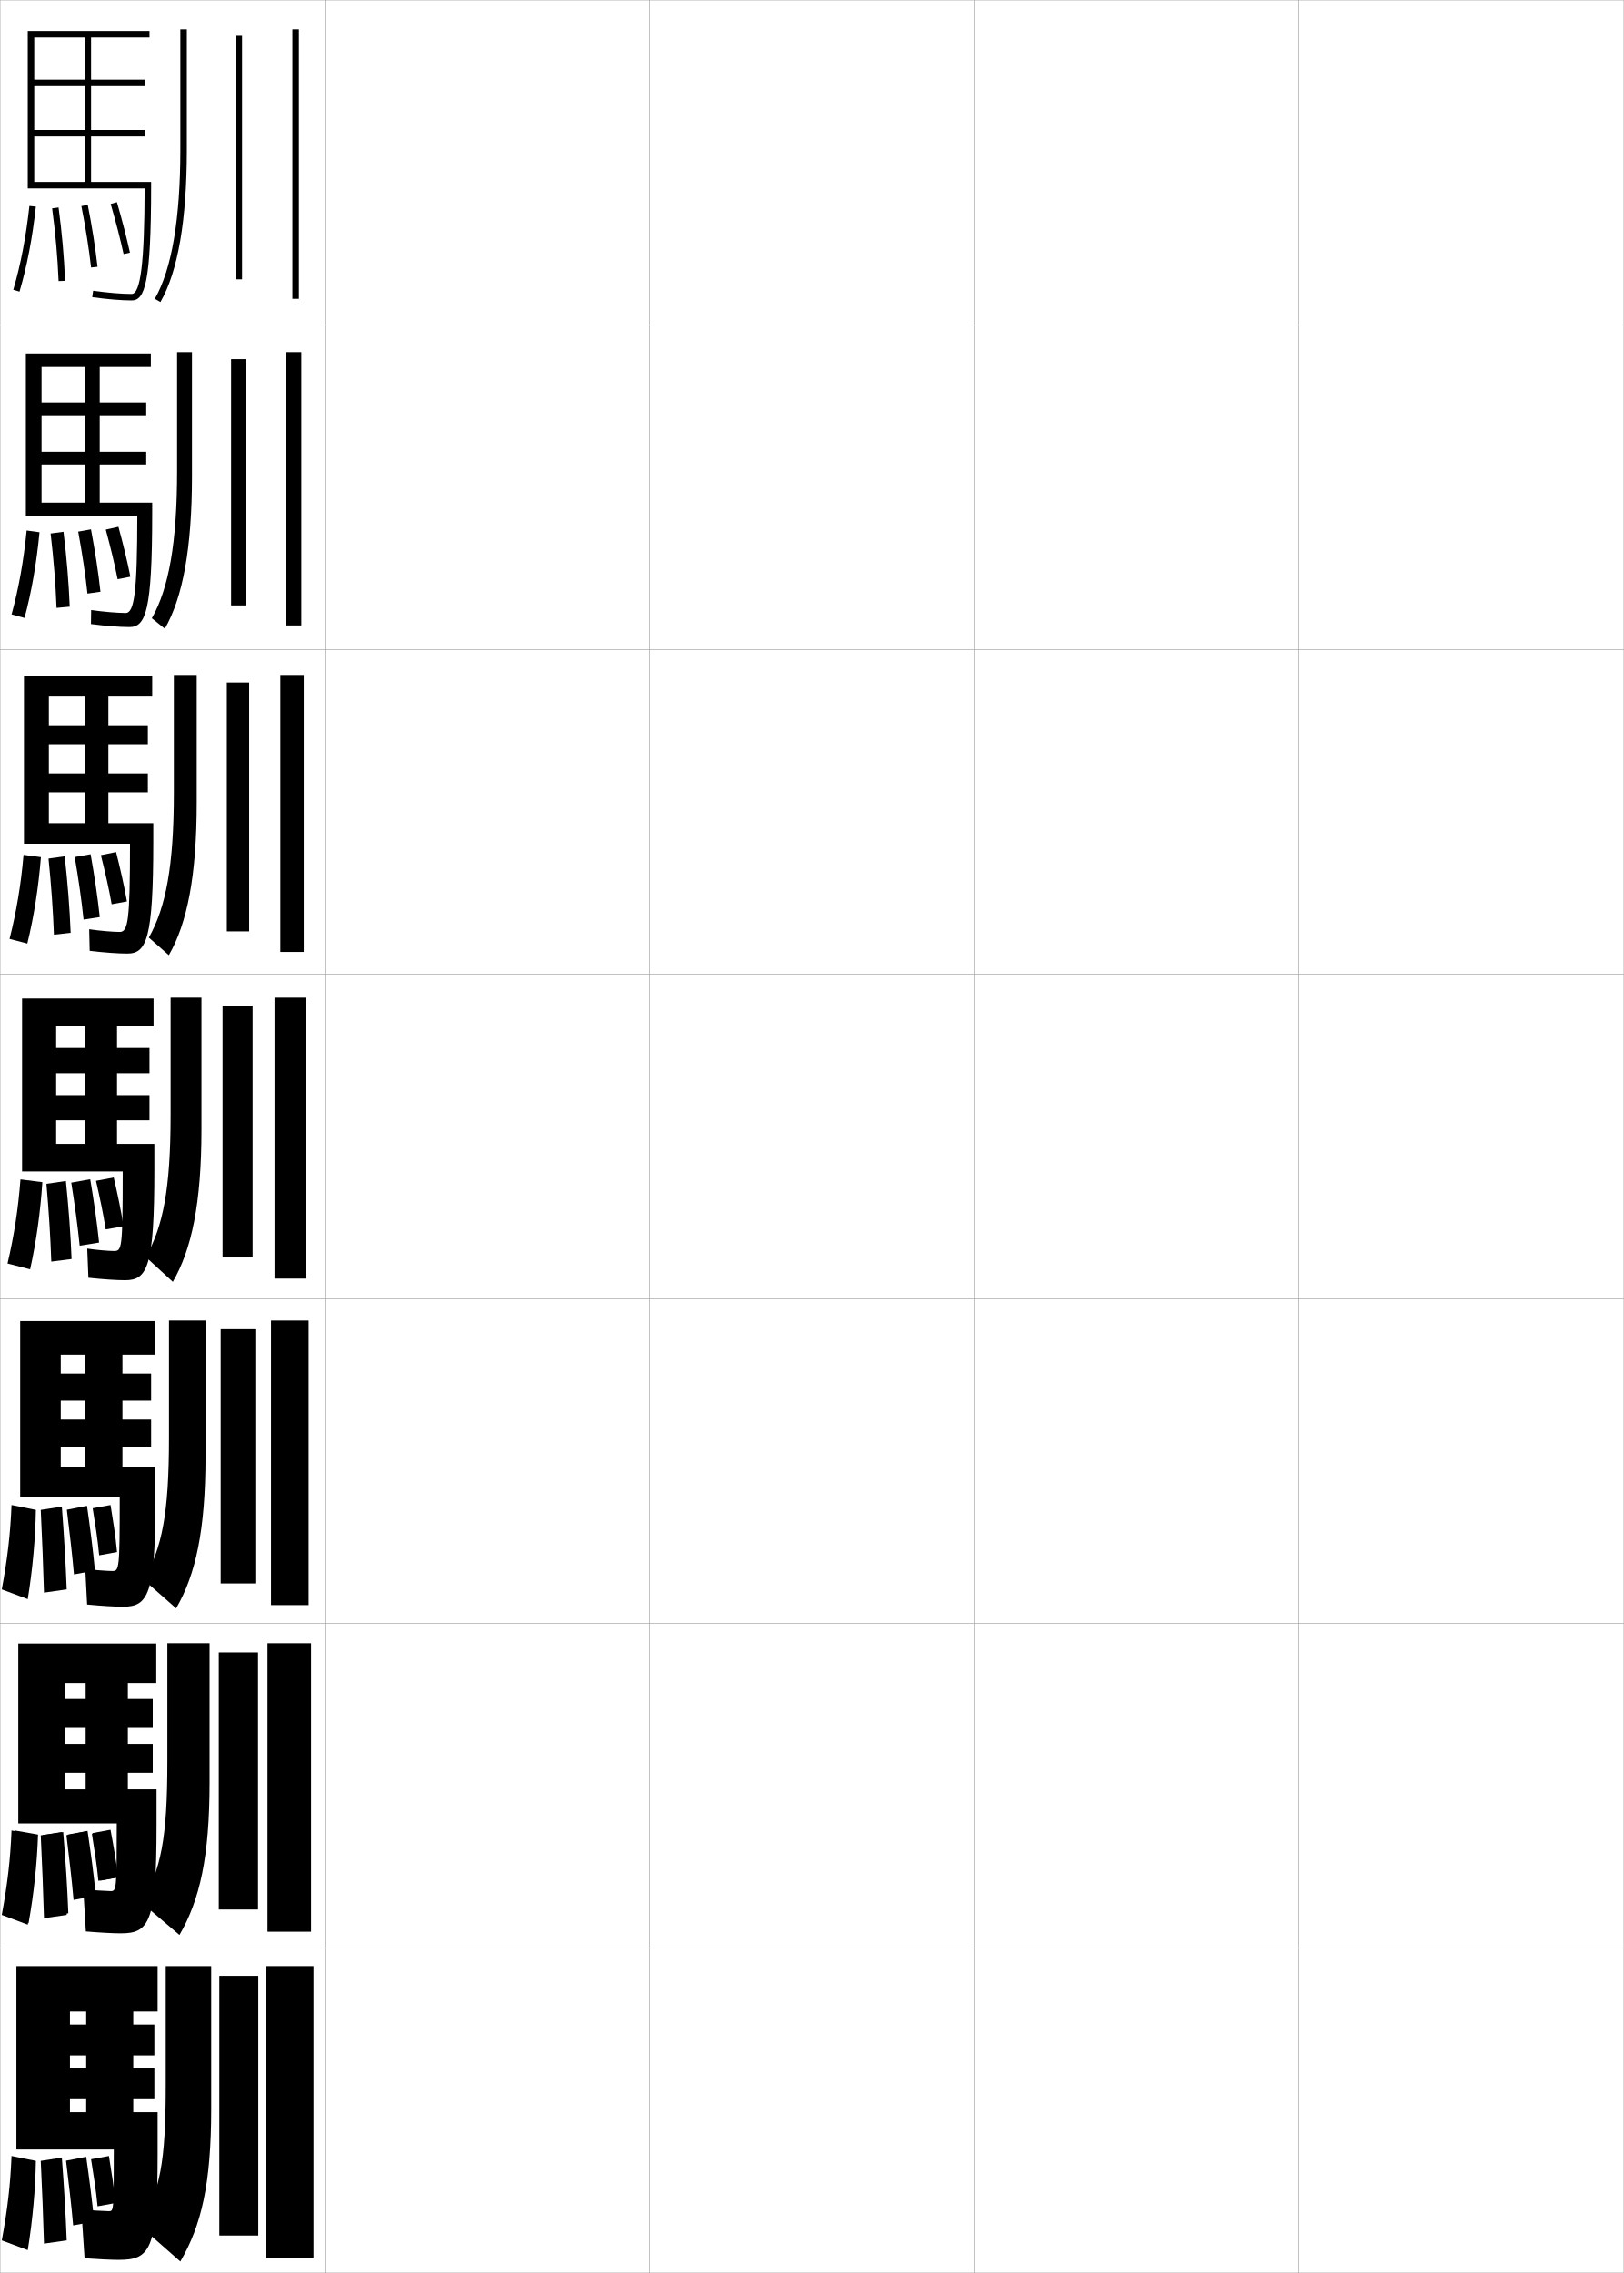
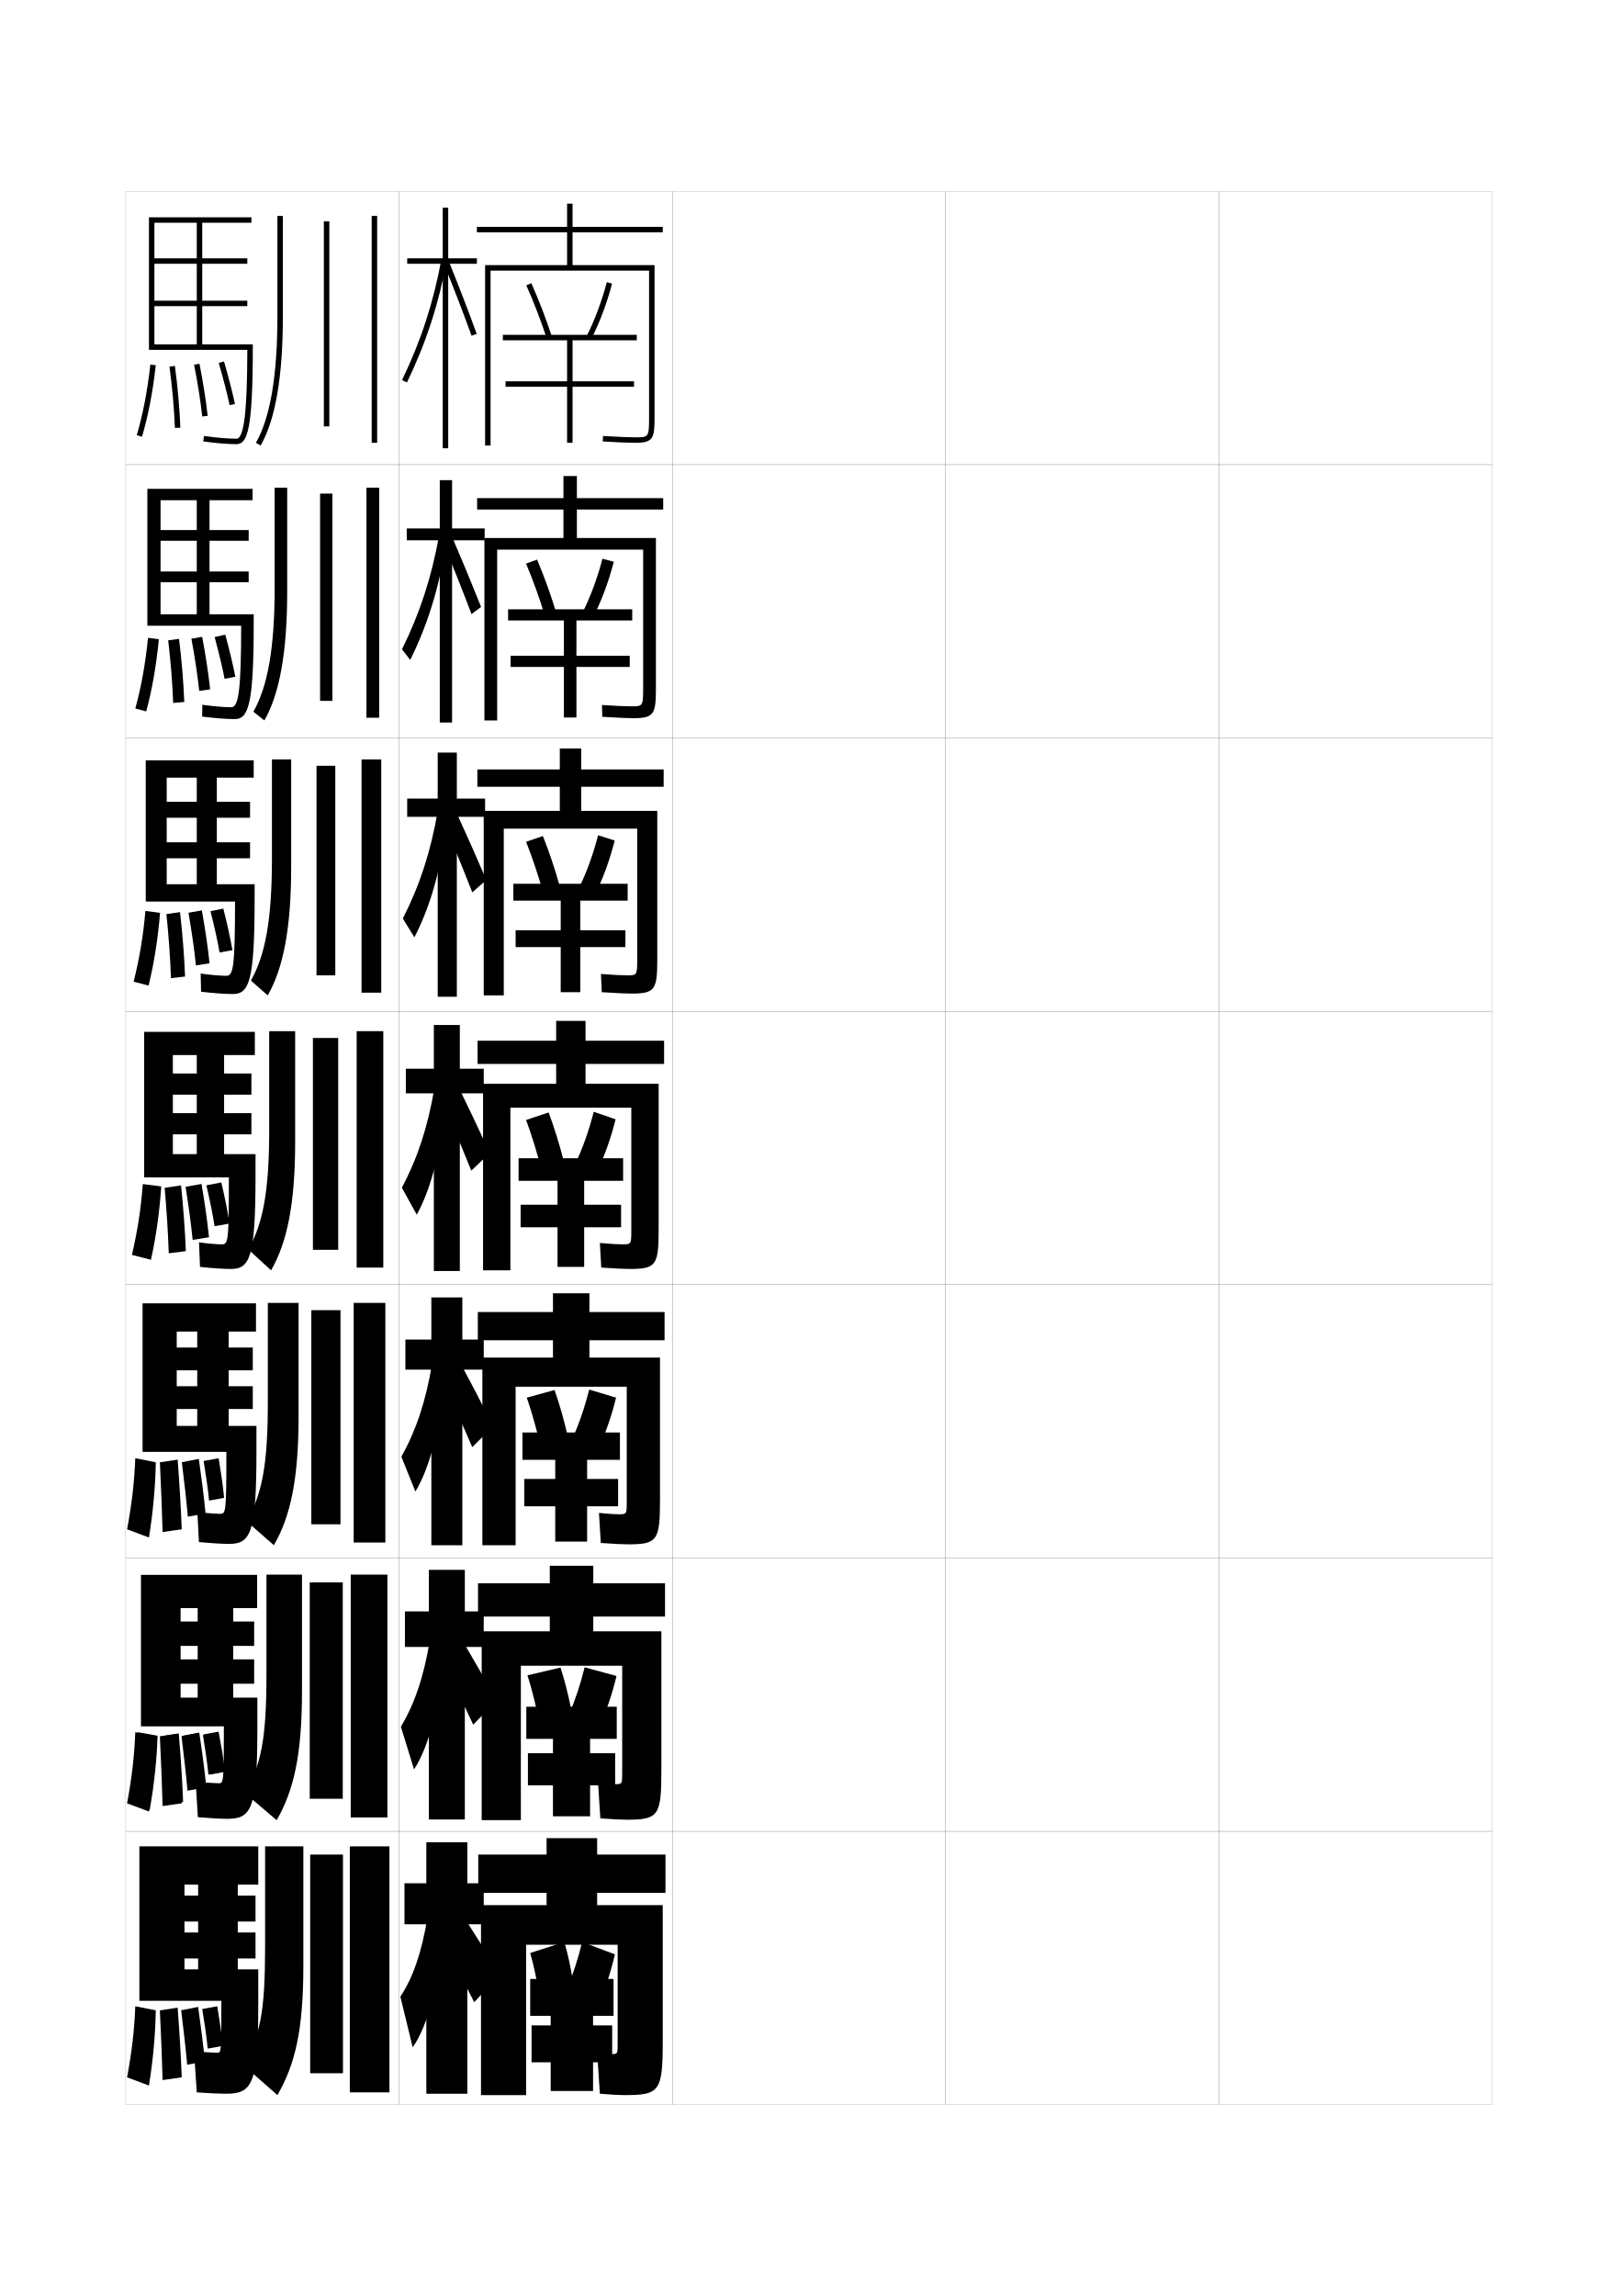
- <svg xmlns="http://www.w3.org/2000/svg" width="500.1" height="700.1" viewBox="0 0 500.1 700.1" overflow="visible" enable-background="new 0 0 500.1 700.1" xml:space="preserve">
-   <g id="glyphs">
-     <g>
-       <rect x="0.05" y="0.05" fill="none" stroke="#999999" stroke-width="0.1" width="100" height="100" />
-       <rect x="0.05" y="100.05" fill="none" stroke="#999999" stroke-width="0.1" width="100" height="100" />
-       <rect x="0.05" y="200.05" fill="none" stroke="#999999" stroke-width="0.1" width="100" height="100" />
-       <rect x="0.05" y="300.05" fill="none" stroke="#999999" stroke-width="0.1" width="100" height="100" />
-       <rect x="0.05" y="400.05" fill="none" stroke="#999999" stroke-width="0.1" width="100" height="100" />
-       <rect x="0.05" y="500.05" fill="none" stroke="#999999" stroke-width="0.1" width="100" height="100" />
-       <rect x="0.05" y="600.05" fill="none" stroke="#999999" stroke-width="0.1" width="100" height="100" />
-       <rect x="100.05" y="0.05" fill="none" stroke="#999999" stroke-width="0.1" width="100" height="100" />
-       <rect x="100.05" y="100.05" fill="none" stroke="#999999" stroke-width="0.1" width="100" height="100" />
-       <rect x="100.05" y="200.05" fill="none" stroke="#999999" stroke-width="0.1" width="100" height="100" />
-       <rect x="100.05" y="300.05" fill="none" stroke="#999999" stroke-width="0.1" width="100" height="100" />
-       <rect x="100.05" y="400.05" fill="none" stroke="#999999" stroke-width="0.1" width="100" height="100" />
-       <rect x="100.05" y="500.05" fill="none" stroke="#999999" stroke-width="0.1" width="100" height="100" />
-       <rect x="100.05" y="600.05" fill="none" stroke="#999999" stroke-width="0.1" width="100" height="100" />
-       <rect x="200.05" y="0.05" fill="none" stroke="#999999" stroke-width="0.1" width="100" height="100" />
-       <rect x="200.05" y="100.05" fill="none" stroke="#999999" stroke-width="0.1" width="100" height="100" />
-       <rect x="200.05" y="200.05" fill="none" stroke="#999999" stroke-width="0.1" width="100" height="100" />
-       <rect x="200.05" y="300.05" fill="none" stroke="#999999" stroke-width="0.1" width="100" height="100" />
-       <rect x="200.05" y="400.05" fill="none" stroke="#999999" stroke-width="0.1" width="100" height="100" />
-       <rect x="200.05" y="500.05" fill="none" stroke="#999999" stroke-width="0.1" width="100" height="100" />
-       <rect x="200.05" y="600.05" fill="none" stroke="#999999" stroke-width="0.1" width="100" height="100" />
-       <rect x="300.05" y="0.05" fill="none" stroke="#999999" stroke-width="0.1" width="100" height="100" />
-       <rect x="300.05" y="100.05" fill="none" stroke="#999999" stroke-width="0.1" width="100" height="100" />
-       <rect x="300.05" y="200.05" fill="none" stroke="#999999" stroke-width="0.1" width="100" height="100" />
-       <rect x="300.05" y="300.05" fill="none" stroke="#999999" stroke-width="0.1" width="100" height="100" />
-       <rect x="300.05" y="400.05" fill="none" stroke="#999999" stroke-width="0.1" width="100" height="100" />
-       <rect x="300.05" y="500.05" fill="none" stroke="#999999" stroke-width="0.1" width="100" height="100" />
-       <rect x="300.05" y="600.05" fill="none" stroke="#999999" stroke-width="0.1" width="100" height="100" />
-       <rect x="400.05" y="0.05" fill="none" stroke="#999999" stroke-width="0.1" width="100" height="100" />
-       <rect x="400.05" y="100.05" fill="none" stroke="#999999" stroke-width="0.1" width="100" height="100" />
-       <rect x="400.05" y="200.05" fill="none" stroke="#999999" stroke-width="0.1" width="100" height="100" />
-       <rect x="400.05" y="300.05" fill="none" stroke="#999999" stroke-width="0.1" width="100" height="100" />
-       <rect x="400.05" y="400.05" fill="none" stroke="#999999" stroke-width="0.1" width="100" height="100" />
-       <rect x="400.05" y="500.05" fill="none" stroke="#999999" stroke-width="0.1" width="100" height="100" />
-       <rect x="400.05" y="600.05" fill="none" stroke="#999999" stroke-width="0.1" width="100" height="100" />
-     </g>
-     <g>
-       <path d="M55.55,9.05v37c0,21.44-2.646,36.918-7.867,46.002l1.734,0.996      c5.396-9.391,8.133-25.203,8.133-46.998v-37H55.55z" />
-       <rect x="72.55" y="11.05" width="2" height="75" />
-       <rect x="90.05" y="9.05" width="2" height="83" />
-     </g>
-     <g>
-       <g>
-         <path d="M54.549,145.138c0,21.997-2.559,36.104-7.784,45.287l4.007,3.207       c5.523-9.585,8.36-24.819,8.36-46.999v-38.167h-4.584V145.138z" />
-         <rect x="71.174" y="110.633" width="4.5" height="75.833" />
-         <rect x="88.132" y="108.466" width="4.667" height="84.167" />
-       </g>
-       <g>
-         <path d="M53.55,244.226c0,22.552-2.472,35.29-7.701,44.572l6.154,5.417       c5.651-9.78,8.589-24.436,8.589-46.999v-39.333h-7.042V244.226z" />
-         <rect x="69.862" y="210.216" width="6.875" height="76.667" />
-         <rect x="86.341" y="207.883" width="7.209" height="85.334" />
-       </g>
-       <g>
-         <path d="M52.55,343.314c0,23.108-2.385,34.475-7.617,43.856l8.301,7.628       c5.778-9.976,8.816-24.053,8.816-46.999v-40.5h-9.5V343.314z" />
-         <rect x="68.55" y="309.8" width="9.25" height="77.5" />
-         <rect x="84.55" y="307.3" width="9.75" height="86.5" />
-       </g>
-       <g>
-         <path d="M52.05,442.894c0,23.514-2.172,33.791-7.745,43.736l9.951,8.752       c6.019-10.366,9.044-24.035,9.044-46.998v-41.668h-11.25V442.894z" />
-         <rect x="67.967" y="409.384" width="10.666" height="78.332" />
-         <rect x="83.467" y="406.716" width="11.583" height="87.668" />
-       </g>
-       <g>
-         <path d="M51.55,542.472c0,23.919-1.958,33.109-7.873,43.618l11.601,9.876       c6.26-10.758,9.272-24.02,9.272-46.999v-42.834h-13V542.472z" />
-         <rect x="67.383" y="508.967" width="12.083" height="79.166" />
-         <rect x="82.383" y="506.133" width="13.417" height="88.834" />
-       </g>
-     </g>
-     <g>
-       <path d="M51.05,642.05c0,24.325-1.745,32.427-8,43.5l12.5,11c6.501-11.149,9.5-24.003,9.5-47      v-44h-14V642.05z" />
-       <rect x="67.55" y="608.55" width="12" height="80" />
-       <rect x="82.05" y="605.55" width="14.5" height="90" />
-     </g>
-     <g>
-       <path d="M8.55,58.05v-48.5h37.5v2h-18v44.5h-2v-44.5h-15.5v13h33.99v2H10.55v13.5h33.99v2H10.55      v14h36v1c0,30.188-1.935,35.5-6,35.5c-3.124,0-7.435-0.358-12.137-1.01l0.273-1.98      c4.615,0.639,8.828,0.99,11.863,0.99c2.763,0,3.962-9.754,3.997-32.5H8.55z" />
-       <path d="M38.716,188.8c2.668,0,3.558-6.616,3.581-29.833H7.966v-50.083h38.5v4.167      h-15.75v41.75h-4.667v-41.75h-13.25v10.917h32.242v3.917H12.799v11.25h32.242v3.917      H12.799v11.75h34.083v3.333c0,30.083-2,35-7,35      c-2.976,0-7.23-0.33-11.864-0.924l0.061-4.317      C32.067,188.458,36.172,188.8,38.716,188.8z" />
-       <path d="M36.883,287.05c2.573,0,3.153-3.478,3.165-27.167H7.383v-51.666h39.5v6.333      h-13.5v39h-7.333v-39h-11v8.833H45.543v5.833H15.05v9H45.543v5.833H15.05v9.5h32.167      v5.667c0,29.978-2.066,34.5-8,34.5c-2.828,0-7.026-0.302-11.591-0.84l-0.151-6.653      C30.833,286.718,34.831,287.05,36.883,287.05z" />
-       <path d="M35.05,385.3c-1.562,0-5.45-0.322-8.182-0.745l0.363,8.99      c4.496,0.481,8.639,0.755,11.318,0.755c6.867,0,9-4.127,9-34v-8h-30.25v-7.25h28.745v-7.75      H17.3v-6.75h28.745v-7.75H17.3v-6.75h8.75v36.25h10v-36.25h11.25v-8.5h-40.5v53.25h30.998      C37.798,384.961,37.528,385.3,35.05,385.3z" />
-       <path d="M37.883,494.883c7.802,0,10-3.731,10-33.5v-9.666H18.716v-6.167h27.831v-8.333      H18.716v-5.834h27.831v-8.333H18.716v-5.834h7.5v34.501h11.5v-34.501h10      v-10.333h-41.5v54.333h30.666c0,22.434-0.188,22.667-2.332,22.667      c-1.324,0-5.739-0.312-8.288-0.663l0.575,10.993      C31.265,494.638,35.351,494.883,37.883,494.883z" />
-       <path d="M37.217,595.467c8.735,0,11-3.336,11-33v-11.334H20.133v-5.083h26.915v-8.917      H20.133v-4.916h26.915v-8.917H20.133v-4.917h6.25v32.75h13v-32.75h8.75v-12.166h-42.5v55.416      h30.333c0,20.705-0.107,20.834-1.916,20.834c-1.087,0-6.027-0.304-8.394-0.582      l0.788,12.997C30.803,595.249,34.833,595.467,37.217,595.467z" />
-       <path d="M36.55,696.05c9.67,0,12-2.94,12-32.5v-13h-27v-4h26v-9.5h-26v-4h26v-9.5h-26v-4h5v31h14.5v-31h7.5      v-14h-43.5v56.5h30c0,18.977-0.026,19-1.5,19c-0.851,0-6.316-0.294-8.5-0.5l1,15      C30.341,695.86,34.314,696.05,36.55,696.05z" />
-     </g>
-     <g>
-       <path d="M4.091,89.267l1.918,0.566c2.296-7.77,3.99-16.576,5.035-26.175      l-1.988-0.217C8.023,72.923,6.354,81.611,4.091,89.267z" />
-       <path d="M16.059,64.183c1.038,7.767,1.689,15.097,1.992,22.408l1.998-0.082      c-0.306-7.374-0.962-14.764-2.008-22.592L16.059,64.183z" />
-       <path d="M25.068,63.493c1.327,6.728,2.304,12.916,2.988,18.92l1.986-0.227      c-0.689-6.058-1.675-12.299-3.012-19.08L25.068,63.493z" />
-       <path d="M34.09,62.829c1.612,5.547,2.953,10.74,3.983,15.436l1.953-0.43      c-1.039-4.737-2.391-9.975-4.017-15.564L34.09,62.829z" />
-     </g>
-     <g>
-       <g>
-         <path d="M3.568,189.24l3.987,1.086c2.166-8.027,3.721-16.973,4.613-26.395       l-3.962-0.545C7.289,172.75,5.747,181.278,3.568,189.24z" />
-         <path d="M17.419,187.235l4.062-0.374c-0.306-7.475-0.938-15.047-1.924-23.077       l-3.965,0.527C16.531,172.336,17.129,179.795,17.419,187.235z" />
-         <path d="M26.945,182.823l4-0.57c-0.675-6.125-1.643-12.43-2.918-19.221       l-3.938,0.702C25.335,170.514,26.279,176.728,26.945,182.823z" />
-         <path d="M36.232,178.396l3.931-0.764c-0.941-4.779-2.199-9.946-3.68-15.387       l-3.904,0.872C34.048,168.543,35.296,173.642,36.232,178.396z" />
-       </g>
-       <g>
-         <path d="M2.944,289.199l5.473,1.435c2.036-8.286,3.452-17.37,4.19-26.616       l-5.354-0.702C6.454,272.564,5.039,280.931,2.944,289.199z" />
-         <path d="M16.609,287.902l5.156-0.582c-0.306-7.575-0.912-15.331-1.839-23.562       l-4.979,0.705C15.788,272.746,16.333,280.335,16.609,287.902z" />
-         <path d="M25.746,283.249l4.987-0.77c-0.66-6.193-1.611-12.562-2.824-19.362       l-4.887,0.873C24.188,270.823,25.098,277.063,25.746,283.249z" />
-         <path d="M34.396,278.526l4.704-0.864c-0.843-4.821-2.008-9.917-3.344-15.209       l-4.682,0.951C32.4,268.71,33.556,273.714,34.396,278.526z" />
-       </g>
-       <g>
-         <path d="M2.32,389.158l6.959,1.783c1.905-8.544,3.183-17.767,3.768-26.837       l-6.744-0.859C5.618,372.379,4.331,380.584,2.32,389.158z" />
-         <path d="M15.8,388.57l6.25-0.791c-0.306-7.675-0.888-15.614-1.754-24.046       l-5.992,0.883C15.044,373.156,15.536,380.875,15.8,388.57z" />
-         <path d="M24.546,383.675l5.975-0.969c-0.646-6.261-1.58-12.693-2.73-19.503       l-5.836,1.044C23.039,371.133,23.917,377.398,24.546,383.675z" />
-         <path d="M32.562,378.657l5.477-0.965c-0.744-4.863-1.816-9.889-3.008-15.032       l-5.461,1.029C30.753,368.876,31.815,373.785,32.562,378.657z" />
-       </g>
-     </g>
-     <g>
-       <path d="M1.14,589.753l7.653,2.594c1.646-9.061,2.644-18.56,2.923-27.278      L4.468,563.781C4.014,572.683,2.982,580.565,1.14,589.753z" />
-       <path d="M14.3,590.224l6.75-0.931c-0.305-7.875-0.837-16.182-1.584-25.016      l-6.331,0.961C13.676,574.294,14.062,582.272,14.3,590.224z" />
-       <path d="M23.206,584.849l6.299-1.129c-0.617-6.396-1.517-12.958-2.542-19.785      l-6.086,1.147C21.801,572.074,22.614,578.392,23.206,584.849z" />
-       <path d="M30.887,579.252l5.492-0.988c-0.548-4.946-1.434-9.83-2.336-14.677      l-5.487,1.01C29.453,569.543,30.331,574.263,30.887,579.252z" />
-     </g>
-     <g>
-       <g>
-         <path d="M3.55,664.05c-0.338,8.785-1.242,16.507-3,26l8,3       c1.516-9.319,2.374-18.957,2.5-27.5L3.55,664.05z" />
-         <path d="M13.55,691.05l7-1c-0.305-7.975-0.812-16.466-1.5-25.5l-6.5,1       C12.992,674.863,13.324,682.971,13.55,691.05z" />
-         <path d="M22.535,685.436l6.462-1.209c-0.603-6.465-1.485-13.09-2.447-19.927       L20.339,665.5C21.183,672.545,21.963,678.888,22.535,685.436z" />
-         <path d="M30.05,679.55l5.5-1c-0.449-4.988-1.242-9.802-2-14.5l-5.5,1       C28.803,669.877,29.588,674.501,30.05,679.55z" />
-       </g>
-       <g>
-         <path d="M3.55,563.8c-0.338,8.785-1.242,16.507-3,26l8,3       c1.516-9.319,2.374-18.957,2.5-27.5L3.55,563.8z" />
-         <path d="M13.55,590.8l7-1c-0.305-7.975-0.812-16.466-1.5-25.5l-6.5,1       C12.992,574.613,13.324,582.721,13.55,590.8z" />
-         <path d="M22.66,585.186l6.462-1.209c-0.603-6.465-1.485-13.09-2.447-19.927       L20.464,565.25C21.308,572.295,22.088,578.638,22.66,585.186z" />
-         <path d="M30.3,579.3l5.5-1c-0.449-4.988-1.242-9.802-2-14.5l-5.5,1       C29.053,569.627,29.838,574.251,30.3,579.3z" />
-       </g>
-       <g>
-         <path d="M3.55,463.55c-0.338,8.785-1.242,16.507-3,26l8,3       c1.516-9.319,2.374-18.957,2.5-27.5L3.55,463.55z" />
-         <path d="M13.55,490.55l7-1c-0.305-7.975-0.812-16.466-1.5-25.5l-6.5,1       C12.992,474.363,13.324,482.471,13.55,490.55z" />
-         <path d="M22.785,484.936l6.462-1.209c-0.603-6.465-1.485-13.09-2.447-19.927       L20.589,465C21.433,472.045,22.213,478.388,22.785,484.936z" />
-         <path d="M30.55,479.05l5.5-1c-0.449-4.988-1.242-9.802-2-14.5l-5.5,1       C29.303,469.377,30.088,474.001,30.55,479.05z" />
-       </g>
-     </g>
+ <svg xmlns="http://www.w3.org/2000/svg" version="1.1" id="glyphs" x="0px" y="0px" width="592px" height="840px" viewBox="0 0 592 840" enable-background="new 0 0 592 840" xml:space="preserve">
+   <g>
+     <rect x="46" y="70" fill="none" stroke="#999999" stroke-width="0.1" width="100" height="100" />
+     <rect x="46" y="170" fill="none" stroke="#999999" stroke-width="0.1" width="100" height="100" />
+     <rect x="46" y="270" fill="none" stroke="#999999" stroke-width="0.1" width="100" height="100" />
+     <rect x="46" y="370" fill="none" stroke="#999999" stroke-width="0.1" width="100" height="100" />
+     <rect x="46" y="470" fill="none" stroke="#999999" stroke-width="0.1" width="100" height="100" />
+     <rect x="46" y="570" fill="none" stroke="#999999" stroke-width="0.1" width="100" height="100" />
+     <rect x="46" y="670" fill="none" stroke="#999999" stroke-width="0.1" width="100" height="100" />
+     <rect x="146" y="70" fill="none" stroke="#999999" stroke-width="0.1" width="100" height="100" />
+     <rect x="146" y="170" fill="none" stroke="#999999" stroke-width="0.1" width="100" height="100" />
+     <rect x="146" y="270" fill="none" stroke="#999999" stroke-width="0.1" width="100" height="100" />
+     <rect x="146" y="370" fill="none" stroke="#999999" stroke-width="0.1" width="100" height="100" />
+     <rect x="146" y="470" fill="none" stroke="#999999" stroke-width="0.1" width="100" height="100" />
+     <rect x="146" y="570" fill="none" stroke="#999999" stroke-width="0.1" width="100" height="100" />
+     <rect x="146" y="670" fill="none" stroke="#999999" stroke-width="0.1" width="100" height="100" />
+     <rect x="246" y="70" fill="none" stroke="#999999" stroke-width="0.1" width="100" height="100" />
+     <rect x="246" y="170" fill="none" stroke="#999999" stroke-width="0.1" width="100" height="100" />
+     <rect x="246" y="270" fill="none" stroke="#999999" stroke-width="0.1" width="100" height="100" />
+     <rect x="246" y="370" fill="none" stroke="#999999" stroke-width="0.1" width="100" height="100" />
+     <rect x="246" y="470" fill="none" stroke="#999999" stroke-width="0.1" width="100" height="100" />
+     <rect x="246" y="570" fill="none" stroke="#999999" stroke-width="0.1" width="100" height="100" />
+     <rect x="246" y="670" fill="none" stroke="#999999" stroke-width="0.1" width="100" height="100" />
+     <rect x="346" y="70" fill="none" stroke="#999999" stroke-width="0.1" width="100" height="100" />
+     <rect x="346" y="170" fill="none" stroke="#999999" stroke-width="0.1" width="100" height="100" />
+     <rect x="346" y="270" fill="none" stroke="#999999" stroke-width="0.1" width="100" height="100" />
+     <rect x="346" y="370" fill="none" stroke="#999999" stroke-width="0.1" width="100" height="100" />
+     <rect x="346" y="470" fill="none" stroke="#999999" stroke-width="0.1" width="100" height="100" />
+     <rect x="346" y="570" fill="none" stroke="#999999" stroke-width="0.1" width="100" height="100" />
+     <rect x="346" y="670" fill="none" stroke="#999999" stroke-width="0.1" width="100" height="100" />
+     <rect x="446" y="70" fill="none" stroke="#999999" stroke-width="0.1" width="100" height="100" />
+     <rect x="446" y="170" fill="none" stroke="#999999" stroke-width="0.1" width="100" height="100" />
+     <rect x="446" y="270" fill="none" stroke="#999999" stroke-width="0.1" width="100" height="100" />
+     <rect x="446" y="370" fill="none" stroke="#999999" stroke-width="0.1" width="100" height="100" />
+     <rect x="446" y="470" fill="none" stroke="#999999" stroke-width="0.1" width="100" height="100" />
+     <rect x="446" y="570" fill="none" stroke="#999999" stroke-width="0.1" width="100" height="100" />
+     <rect x="446" y="670" fill="none" stroke="#999999" stroke-width="0.1" width="100" height="100" />
+   </g>
+   <g>
+     <path d="M101.5,79v37c0,21.44-2.646,36.918-7.867,46.002l1.734,0.996   C100.764,153.607,103.5,137.795,103.5,116V79H101.5z" />
+     <rect x="118.5" y="81" width="2" height="75" />
+     <rect x="136" y="79" width="2" height="83" />
+   </g>
+   <g>
+     <g>
+       <path d="M100.5,215.088c0,21.997-2.559,36.104-7.784,45.287l4.007,3.207    c5.523-9.585,8.36-24.819,8.36-46.999v-38.167h-4.584V215.088z" />
+       <rect x="117.125" y="180.583" width="4.5" height="75.833" />
+       <rect x="134.082" y="178.417" width="4.667" height="84.167" />
+     </g>
+     <g>
+       <path d="M99.5,314.176c0,22.552-2.472,35.29-7.701,44.572l6.154,5.417    c5.651-9.78,8.589-24.436,8.589-46.999v-39.333H99.5V314.176z" />
+       <rect x="115.812" y="280.167" width="6.875" height="76.667" />
+       <rect x="132.291" y="277.833" width="7.209" height="85.334" />
+     </g>
+     <g>
+       <path d="M98.5,413.265c0,23.108-2.385,34.475-7.617,43.856l8.301,7.628    C104.962,454.773,108,440.696,108,417.75v-40.5h-9.5V413.265z" />
+       <rect x="114.5" y="379.75" width="9.25" height="77.5" />
+       <rect x="130.5" y="377.25" width="9.75" height="86.5" />
+     </g>
+     <g>
+       <path d="M98,512.844c0,23.514-2.172,33.791-7.745,43.736l9.951,8.752    C106.225,554.966,109.25,541.297,109.25,518.334v-41.668H98V512.844z" />
+       <rect x="113.917" y="479.334" width="10.666" height="78.332" />
+       <rect x="129.417" y="476.666" width="11.583" height="87.668" />
+     </g>
+     <g>
+       <path d="M97.5,612.422c0,23.919-1.958,33.109-7.873,43.618l11.601,9.876    C107.488,655.158,110.5,641.896,110.5,618.917v-42.834h-13V612.422z" />
+       <rect x="113.333" y="578.917" width="12.083" height="79.166" />
+       <rect x="128.333" y="576.083" width="13.417" height="88.834" />
+     </g>
+   </g>
+   <g>
+     <path d="M97,712c0,24.325-1.745,32.427-8,43.5l12.5,11c6.501-11.149,9.5-24.003,9.5-47v-44H97V712z" />
+     <rect x="113.5" y="678.5" width="12" height="80" />
+     <rect x="128" y="675.5" width="14.5" height="90" />
+   </g>
+   <g>
+     <path d="M54.5,128V79.5H92v2H74V126h-2V81.5H56.5v13h33.99v2H56.5V110h33.99v2H56.5v14h36v1   c0,30.188-1.935,35.5-6,35.5c-3.124,0-7.435-0.358-12.137-1.01l0.273-1.98   C79.252,160.148,83.465,160.5,86.5,160.5c2.763,0,3.962-9.754,3.997-32.5H54.5z" />
+     <path d="M84.666,258.75c2.668,0,3.558-6.616,3.581-29.833H53.917v-50.083h38.5v4.167h-15.75   V224.75h-4.667v-41.75h-13.25v10.917h32.242v3.917H58.75v11.25h32.242v3.917H58.75V224.75   h34.083v3.333c0,30.083-2,35-7,35c-2.976,0-7.23-0.33-11.864-0.924l0.061-4.317   C78.018,258.408,82.122,258.75,84.666,258.75z" />
+     <path d="M82.833,357c2.573,0,3.153-3.478,3.165-27.167H53.333v-51.666h39.5V284.5h-13.5v39H72v-39   H61v8.833h30.494v5.833H61v9h30.494V314H61v9.5h32.167v5.667c0,29.978-2.066,34.5-8,34.5   c-2.828,0-7.026-0.302-11.591-0.84l-0.151-6.653   C76.784,356.668,80.781,357,82.833,357z" />
+     <path d="M81,455.25c-1.562,0-5.45-0.322-8.182-0.745l0.363,8.99   C77.678,463.977,81.82,464.25,84.5,464.25c6.867,0,9-4.127,9-34v-8H63.25V415h28.745v-7.75H63.25v-6.75   h28.745v-7.75H63.25V386H72v36.25h10V386h11.25v-8.5h-40.5v53.25h30.998   C83.748,454.911,83.479,455.25,81,455.25z" />
+     <path d="M83.833,564.833c7.802,0,10-3.731,10-33.5v-9.666H64.666V515.5H92.497v-8.333H64.666   v-5.834H92.497V493H64.666v-5.834h7.5v34.501h11.5v-34.501h10v-10.333h-41.5v54.333   H82.832c0,22.434-0.188,22.667-2.332,22.667c-1.324,0-5.739-0.312-8.288-0.663   l0.575,10.993C77.215,564.588,81.301,564.833,83.833,564.833z" />
+     <path d="M83.167,665.417c8.735,0,11-3.336,11-33v-11.334H66.083V616h26.915v-8.917H66.083   v-4.916h26.915V593.25H66.083v-4.917h6.25v32.75h13v-32.75h8.75v-12.166h-42.5v55.416h30.333   c0,20.705-0.107,20.834-1.916,20.834c-1.087,0-6.027-0.304-8.394-0.582   l0.788,12.997C76.753,665.199,80.783,665.417,83.167,665.417z" />
+     <path d="M82.5,766c9.67,0,12-2.94,12-32.5v-13h-27v-4h26V707h-26v-4h26v-9.5h-26v-4h5v31H87v-31h7.5v-14H51V732h30   c0,18.977-0.026,19-1.5,19c-0.851,0-6.316-0.294-8.5-0.5l1,15C76.291,765.811,80.265,766,82.5,766   z" />
+   </g>
+   <g>
+     <path d="M50.041,159.217l1.918,0.566c2.296-7.77,3.99-16.576,5.035-26.175   l-1.988-0.217C53.974,142.873,52.304,151.562,50.041,159.217z" />
+     <path d="M62.009,134.133c1.038,7.767,1.689,15.097,1.992,22.408l1.998-0.082   c-0.306-7.374-0.962-14.764-2.008-22.592L62.009,134.133z" />
+     <path d="M71.019,133.443c1.327,6.728,2.304,12.916,2.988,18.92l1.986-0.227   c-0.689-6.058-1.675-12.299-3.012-19.08L71.019,133.443z" />
+     <path d="M80.04,132.779c1.612,5.547,2.953,10.74,3.983,15.436l1.953-0.43   c-1.039-4.737-2.391-9.975-4.017-15.564L80.04,132.779z" />
+   </g>
+   <g>
+     <g>
+       <path d="M49.519,259.19l3.987,1.086c2.166-8.027,3.721-16.973,4.613-26.395    l-3.962-0.545C53.239,242.701,51.697,251.229,49.519,259.19z" />
+       <path d="M63.37,257.185l4.062-0.374c-0.306-7.475-0.938-15.047-1.924-23.077    l-3.965,0.527C62.481,242.286,63.08,249.746,63.37,257.185z" />
+       <path d="M72.896,252.773l4-0.57c-0.675-6.125-1.643-12.43-2.918-19.221    l-3.938,0.702C71.286,240.464,72.229,246.678,72.896,252.773z" />
+       <path d="M82.182,248.346l3.931-0.764c-0.941-4.779-2.199-9.946-3.68-15.387    l-3.904,0.872C79.999,238.494,81.246,243.592,82.182,248.346z" />
+     </g>
+     <g>
+       <path d="M48.895,359.149l5.473,1.435c2.036-8.286,3.452-17.37,4.19-26.616    l-5.354-0.702C52.404,342.515,50.989,350.881,48.895,359.149z" />
+       <path d="M62.56,357.853l5.156-0.582c-0.306-7.575-0.912-15.331-1.839-23.562    l-4.979,0.705C61.738,342.696,62.283,350.285,62.56,357.853z" />
+       <path d="M71.696,353.199l4.987-0.77c-0.66-6.193-1.611-12.562-2.824-19.362    l-4.887,0.873C70.138,340.773,71.048,347.014,71.696,353.199z" />
+       <path d="M80.347,348.477l4.704-0.864c-0.843-4.821-2.008-9.917-3.344-15.209    l-4.682,0.951C78.351,338.66,79.506,343.664,80.347,348.477z" />
+     </g>
+     <g>
+       <path d="M48.271,459.108l6.959,1.783c1.905-8.544,3.183-17.767,3.768-26.837    l-6.744-0.859C51.568,442.329,50.281,450.534,48.271,459.108z" />
+       <path d="M61.75,458.521l6.25-0.791c-0.306-7.675-0.888-15.614-1.754-24.046l-5.992,0.883    C60.994,443.106,61.486,450.825,61.75,458.521z" />
+       <path d="M70.496,453.625l5.975-0.969c-0.646-6.261-1.58-12.693-2.73-19.503    l-5.836,1.044C68.989,441.083,69.867,447.349,70.496,453.625z" />
+       <path d="M78.512,448.607l5.477-0.965c-0.744-4.863-1.816-9.889-3.008-15.032    l-5.461,1.029C76.703,438.826,77.766,443.735,78.512,448.607z" />
+     </g>
+   </g>
+   <g>
+     <path d="M47.09,659.703l7.653,2.594c1.646-9.061,2.644-18.56,2.923-27.278   l-7.248-1.287C49.964,642.633,48.933,650.516,47.09,659.703z" />
+     <path d="M60.25,660.174l6.75-0.931c-0.305-7.875-0.837-16.182-1.584-25.016l-6.331,0.961   C59.626,644.244,60.012,652.223,60.25,660.174z" />
+     <path d="M69.156,654.799l6.299-1.129c-0.617-6.396-1.517-12.958-2.542-19.785   l-6.086,1.147C67.751,642.024,68.564,648.342,69.156,654.799z" />
+     <path d="M76.837,649.202l5.492-0.988c-0.548-4.946-1.434-9.83-2.336-14.677   l-5.487,1.01C75.403,639.493,76.281,644.213,76.837,649.202z" />
+   </g>
+   <g>
+     <g>
+       <path d="M49.5,734c-0.338,8.785-1.242,16.507-3,26l8,3c1.516-9.319,2.374-18.957,2.5-27.5    L49.5,734z" />
+       <path d="M59.5,761l7-1c-0.305-7.975-0.812-16.466-1.5-25.5l-6.5,1    C58.942,744.813,59.274,752.921,59.5,761z" />
+       <path d="M68.485,755.386l6.462-1.209C74.345,747.712,73.462,741.087,72.5,734.25    l-6.211,1.2C67.133,742.495,67.913,748.838,68.485,755.386z" />
+       <path d="M76,749.5l5.5-1c-0.449-4.988-1.242-9.802-2-14.5l-5.5,1    C74.753,739.827,75.538,744.451,76,749.5z" />
+     </g>
+     <g>
+       <path d="M49.5,633.75c-0.338,8.785-1.242,16.507-3,26l8,3c1.516-9.319,2.374-18.957,2.5-27.5    L49.5,633.75z" />
+       <path d="M59.5,660.75l7-1c-0.305-7.975-0.812-16.466-1.5-25.5l-6.5,1    C58.942,644.563,59.274,652.671,59.5,660.75z" />
+       <path d="M68.61,655.136l6.462-1.209C74.47,647.462,73.587,640.837,72.625,634    l-6.211,1.2C67.258,642.245,68.038,648.588,68.61,655.136z" />
+       <path d="M76.25,649.25l5.5-1c-0.449-4.988-1.242-9.802-2-14.5l-5.5,1    C75.003,639.577,75.788,644.201,76.25,649.25z" />
+     </g>
+     <g>
+       <path d="M49.5,533.5c-0.338,8.785-1.242,16.507-3,26l8,3c1.516-9.319,2.374-18.957,2.5-27.5    L49.5,533.5z" />
+       <path d="M59.5,560.5l7-1c-0.305-7.975-0.812-16.466-1.5-25.5l-6.5,1    C58.942,544.313,59.274,552.421,59.5,560.5z" />
+       <path d="M68.735,554.886l6.462-1.209C74.595,547.212,73.712,540.587,72.75,533.75    l-6.211,1.2C67.383,541.995,68.163,548.338,68.735,554.886z" />
+       <path d="M76.5,549l5.5-1c-0.449-4.988-1.242-9.802-2-14.5l-5.5,1    C75.253,539.327,76.038,543.951,76.5,549z" />
+     </g>
+   </g>
+   <g>
+     <polygon points="174.5,94.5 164,94.5 164,76 162,76 162,94.5 149,94.5 149,96.5 162,96.5 162,164 164,164 164,96.5 174.5,96.5  " />
+     <path d="M147.1,139.065l1.801,0.869c7.014-14.519,11.647-28.739,14.583-44.754   l-1.967-0.361C158.613,110.653,154.033,124.713,147.1,139.065z" />
+     <path d="M162.572,96.874c3.606,8.93,6.967,17.667,9.988,25.968l1.879-0.684   c-3.029-8.323-6.397-17.082-10.012-26.032L162.572,96.874z" />
+   </g>
+   <g>
+     <g>
+       <polygon points="177,689 171,689 171,674 156,674 156,689 148,689 148,704 156,704 156,766 171,766 171,704 177,704   " />
+       <path d="M156.5,701c-2.232,13.68-5.493,22.623-10,29.5L151,749    c5.382-7.441,10.016-23.776,10.5-43.5L156.5,701z" />
+       <path d="M161.5,709c4.44,8.593,8.124,15.769,12,23.5l9.5-10c-4.576-7.505-8.875-14.301-13.5-21.5    L161.5,709z" />
+     </g>
+     <g>
+       <polygon points="148.167,589.541 148.167,602.541 156.917,602.541 156.917,665.667     170.083,665.667 170.083,602.541 177,602.541 177,589.541 170.083,589.541     170.083,574.334 156.917,574.334 156.917,589.541   " />
+       <path d="M146.683,631.719L151.5,647.344c5.155-7.816,9.417-22.824,10.2-40.775    l-4.366-6.777C155.035,613.752,151.601,623.519,146.683,631.719z" />
+       <path d="M161.376,606.391c4.236,8.596,7.86,16.125,11.772,24.58l8.591-8.818    c-4.448-8.043-8.615-15.301-13-22.751L161.376,606.391z" />
+     </g>
+     <g>
+       <polygon points="148.333,490.083 148.333,501.083 157.833,501.083 157.833,565.334     169.167,565.334 169.167,501.083 177,501.083 177,490.083 169.167,490.083     169.167,474.667 157.833,474.667 157.833,490.083   " />
+       <path d="M146.866,532.938L152,545.687c4.928-8.191,8.818-21.87,9.899-38.049    l-3.732-9.055C155.802,512.823,152.195,523.414,146.866,532.938z" />
+       <path d="M161.253,503.781c4.032,8.598,7.596,16.482,11.545,25.66l7.683-7.637    c-4.32-8.582-8.354-16.302-12.5-24.002L161.253,503.781z" />
+     </g>
+   </g>
+   <g>
+     <g>
+       <polygon points="148.833,193.333 148.833,197.666 160.917,197.666 160.917,264.333     165.417,264.333 165.417,197.666 177.333,197.666 177.333,193.333 165.417,193.333     165.417,175.667 160.917,175.667 160.917,193.333   " />
+       <path d="M147.083,237.554l3.017,3.871c6.243-12.535,10.504-26.133,12.921-41.611    l-2.344-4.018C157.932,211.192,153.618,224.37,147.083,237.554z" />
+       <path d="M162.091,198.431c3.68,8.82,7.088,17.391,10.432,26.226l3.511-2.607    c-3.417-8.589-6.963-17.155-10.675-25.772L162.091,198.431z" />
+     </g>
+     <g>
+       <polygon points="148.991,292.167 148.991,298.833 160.158,298.833 160.158,364.667     167.158,364.667 167.158,298.833 177.491,298.833 177.491,292.167 167.158,292.167     167.158,275.333 160.158,275.333 160.158,292.167   " />
+       <path d="M147.392,336.043l4.233,6.872c5.472-10.551,9.361-23.525,11.261-38.468    l-2.722-7.674C157.575,311.731,153.528,324.027,147.392,336.043z" />
+       <path d="M161.935,299.988c3.755,8.711,7.211,17.116,10.875,26.483l5.143-4.53    c-3.805-8.855-7.528-17.229-11.338-25.514L161.935,299.988z" />
+     </g>
+     <g>
+       <polygon points="148.5,391 148.5,400 158.75,400 158.75,465 168.25,465 168.25,400 177,400 177,391 168.25,391 168.25,375     158.75,375 158.75,391   " />
+       <path d="M147.05,434.532L152.5,444.405c4.701-8.566,8.219-20.918,9.6-35.324L159,397.75    C156.568,412.271,152.789,423.685,147.05,434.532z" />
+       <path d="M161.129,401.546c3.828,8.601,7.332,16.84,11.318,26.741l6.773-6.454    c-4.192-9.122-8.094-17.303-12.001-25.254L161.129,401.546z" />
+     </g>
+   </g>
+   <g>
+     <path d="M237.5,153V99h-58v64h-2V97h30V85h-33v-2h33v-8.5h2V83h33v2h-33v12h30v56c0,7.41-0.604,9-7,9   c-1.368,0-4.741-0.065-11.961-0.502l0.121-1.996C225.895,159.818,230.21,160,232.5,160   C237.218,160,237.5,160,237.5,153z" />
+     <path d="M200.049,123.81c-2.098-6.433-4.678-13.143-7.463-19.403l1.828-0.812   c2.812,6.322,5.418,13.099,7.537,19.597L200.049,123.81z" />
+     <path d="M216.392,123.953l-1.783-0.906c2.981-5.869,5.549-12.717,7.425-19.803   l1.934,0.512C222.055,110.976,219.436,117.96,216.392,123.953z" />
+     <polygon points="233,124.5 233,122.5 184,122.5 184,124.5 207.5,124.5 207.5,139.5 185,139.5 185,141.5 207.5,141.5 207.5,162    209.5,162 209.5,141.5 232,141.5 232,139.5 209.5,139.5 209.5,124.5  " />
+   </g>
+   <g>
+     <g>
+       <path d="M242.666,186.417h-31.583v10.417h28.917v55.083    c0,9.293-0.694,10.833-8.167,10.833c-1.559,0-4.934-0.092-11.474-0.502    l-0.085-4.33c4.865,0.33,8.571,0.499,10.643,0.499    c4.22,0,4.417-0.002,4.417-6.417v-50.917h-53.417v62.5H177.25v-66.75h28.917v-10.417    h-31.583v-4.167h31.583v-8.083h4.917v8.083h31.583V186.417z" />
+       <path d="M196.526,204.729c2.585,6.126,4.954,12.684,6.864,18.998l-4.103,1.309    c-1.896-6.241-4.248-12.772-6.802-18.836L196.526,204.729z" />
+       <path d="M217.279,225.356l-3.944-1.608c2.831-5.712,5.296-12.407,7.104-19.336    l4.153,1.113C222.751,212.625,220.221,219.477,217.279,225.356z" />
+       <polygon points="185.916,222.917 185.916,227 206.333,227 206.333,239.917 186.833,239.917     186.833,244 206.333,244 206.333,262.5 210.916,262.5 210.916,244     230.416,244 230.416,239.917 210.916,239.917 210.916,227 231.333,227     231.333,222.917   " />
+     </g>
+     <g>
+       <path d="M242.833,287.833h-30.167v8.833H240.5v54.167C240.5,362.01,239.715,363.5,231.167,363.5    c-1.75,0-5.126-0.118-10.987-0.501l-0.293-6.665    c4.497,0.344,7.593,0.499,9.446,0.499c3.724,0,3.833-0.005,3.833-5.833v-47.833    h-48.833v61H177v-67.5h27.833v-8.833h-30.167V281.5h30.167v-7.667h7.833V281.5h30.167    V287.833z" />
+       <path d="M198.638,305.864c2.359,5.931,4.49,12.27,6.191,18.398l-6.194,1.98    c-1.694-6.049-3.818-12.402-6.142-18.269L198.638,305.864z" />
+       <path d="M217.871,326.978l-5.809-2.528c2.681-5.554,5.043-12.098,6.783-18.869    l6.077,1.932C223.151,314.492,220.709,321.212,217.871,326.978z" />
+       <polygon points="187.833,323.333 187.833,329.5 205.167,329.5 205.167,340.333 188.667,340.333     188.667,346.5 205.167,346.5 205.167,363 212.333,363 212.333,346.5 228.833,346.5     228.833,340.333 212.333,340.333 212.333,329.5 229.667,329.5 229.667,323.333   " />
+     </g>
+     <g>
+       <path d="M243,389.25v-8.5h-28.75v-7.25H203.5v7.25h-28.75v8.5h28.75v7.25h-26.75v68.25h10v-59.5H231V450    c0,5.242-0.023,5.25-3.25,5.25c-1.635,0-4.121-0.143-8.25-0.5l0.5,9    c5.181,0.356,8.559,0.5,10.5,0.5c9.625,0,10.5-1.439,10.5-14.5V396.5h-26.75v-7.25H243z" />
+       <path d="M200.75,407c2.133,5.735,4.025,11.854,5.519,17.799l-8.287,2.652    C196.489,421.594,194.593,415.419,192.5,409.75L200.75,407z" />
+       <path d="M225.25,409.5c-1.699,6.86-4.052,13.448-6.788,19.099l-7.674-3.447    c2.531-5.396,4.791-11.789,6.462-18.401L225.25,409.5z" />
+       <polygon points="189.75,423.75 189.75,432 204,432 204,440.75 190.5,440.75 190.5,449 204,449 204,463.5 213.75,463.5 213.75,449     227.25,449 227.25,440.75 213.75,440.75 213.75,432 228,432 228,423.75   " />
+     </g>
+     <g>
+       <path d="M243.167,490.334V480h-27.5v-6.834h-13.333V480h-27.5v10.334h27.5v6.332H176.5    v68.668h12.167v-58.001h40.666v42.001c0,4.655-0.02,4.666-3,4.666    c-1.549,0-3.712-0.139-7.167-0.5l0.667,11c4.817,0.352,8.064,0.5,10,0.5    C240.557,565,241.5,563.611,241.5,548.666v-52h-25.833v-6.332H243.167z" />
+       <path d="M202.917,508.541c1.842,5.271,3.439,10.886,4.679,16.367l-10.191,2.726    c-1.246-5.39-2.856-11.096-4.654-16.301L202.917,508.541z" />
+       <path d="M225.417,511.334c-1.628,6.74-3.892,13.195-6.525,18.732l-9.449-3.758    c2.381-5.238,4.538-11.479,6.141-17.934L225.417,511.334z" />
+       <polygon points="191.167,524.084 191.167,534.084 203.167,534.084 203.167,541.084     191.833,541.084 191.833,551.084 203.167,551.084 203.167,564 214.833,564     214.833,551.084 226.167,551.084 226.167,541.084 214.833,541.084 214.833,534.084     226.833,534.084 226.833,524.084   " />
+     </g>
+     <g>
+       <path d="M243.333,591.417V579.25h-26.25v-6.417h-15.916V579.25h-26.25v12.167h26.25v5.416    H176.25v69.084h14.333v-56.501h37.083v39.251c0,4.069-0.016,4.083-2.75,4.083    c-1.463,0-3.303-0.135-6.084-0.5l0.834,13c4.454,0.348,7.57,0.5,9.5,0.5    C240.989,665.75,242,664.411,242,647.583v-50.75h-24.917v-5.416H243.333z" />
+       <path d="M205.083,610.083c1.552,4.808,2.854,9.916,3.84,14.934l-12.096,2.8    C195.828,622.896,194.503,617.657,193,612.916L205.083,610.083z" />
+       <path d="M225.583,613.167c-1.557,6.62-3.731,12.944-6.263,18.366l-11.224-4.066    c2.231-5.082,4.286-11.17,5.821-17.467L225.583,613.167z" />
+       <polygon points="192.583,624.417 192.583,636.167 202.333,636.167 202.333,641.417     193.167,641.417 193.167,653.167 202.333,653.167 202.333,664.5 215.917,664.5     215.917,653.167 225.083,653.167 225.083,641.417 215.917,641.417 215.917,636.167     225.667,636.167 225.667,624.417   " />
+     </g>
+   </g>
+   <g>
+     <path d="M228.5,766.5c12.921,0,14-1.288,14-20V697h-24v-4.5h25v-14h-25v-6H200v6h-25v14h25v4.5h-24v69.5h16.5v-55H226V748   c0,3.484-0.013,3.5-2.5,3.5c-1.376,0-2.894-0.13-5-0.5l1,15   C223.592,766.344,226.576,766.5,228.5,766.5z" />
+     <path d="M206.5,710.5l-12.5,4c1.209,4.276,2.248,9.046,3,13.5l12.5-4   C208.768,719.446,207.761,714.844,206.5,710.5z" />
+     <path d="M225,715l-12-4.5c-1.467,6.14-3.419,12.075-5.5,17L219,733   C221.428,727.692,223.514,721.501,225,715z" />
+     <polygon points="194,724 194,737.5 201.5,737.5 201.5,741 194.5,741 194.5,754.5 201.5,754.5 201.5,765 217,765 217,754.5    224,754.5 224,741 217,741 217,737.5 224.5,737.5 224.5,724  " />
  </g>
</svg>
